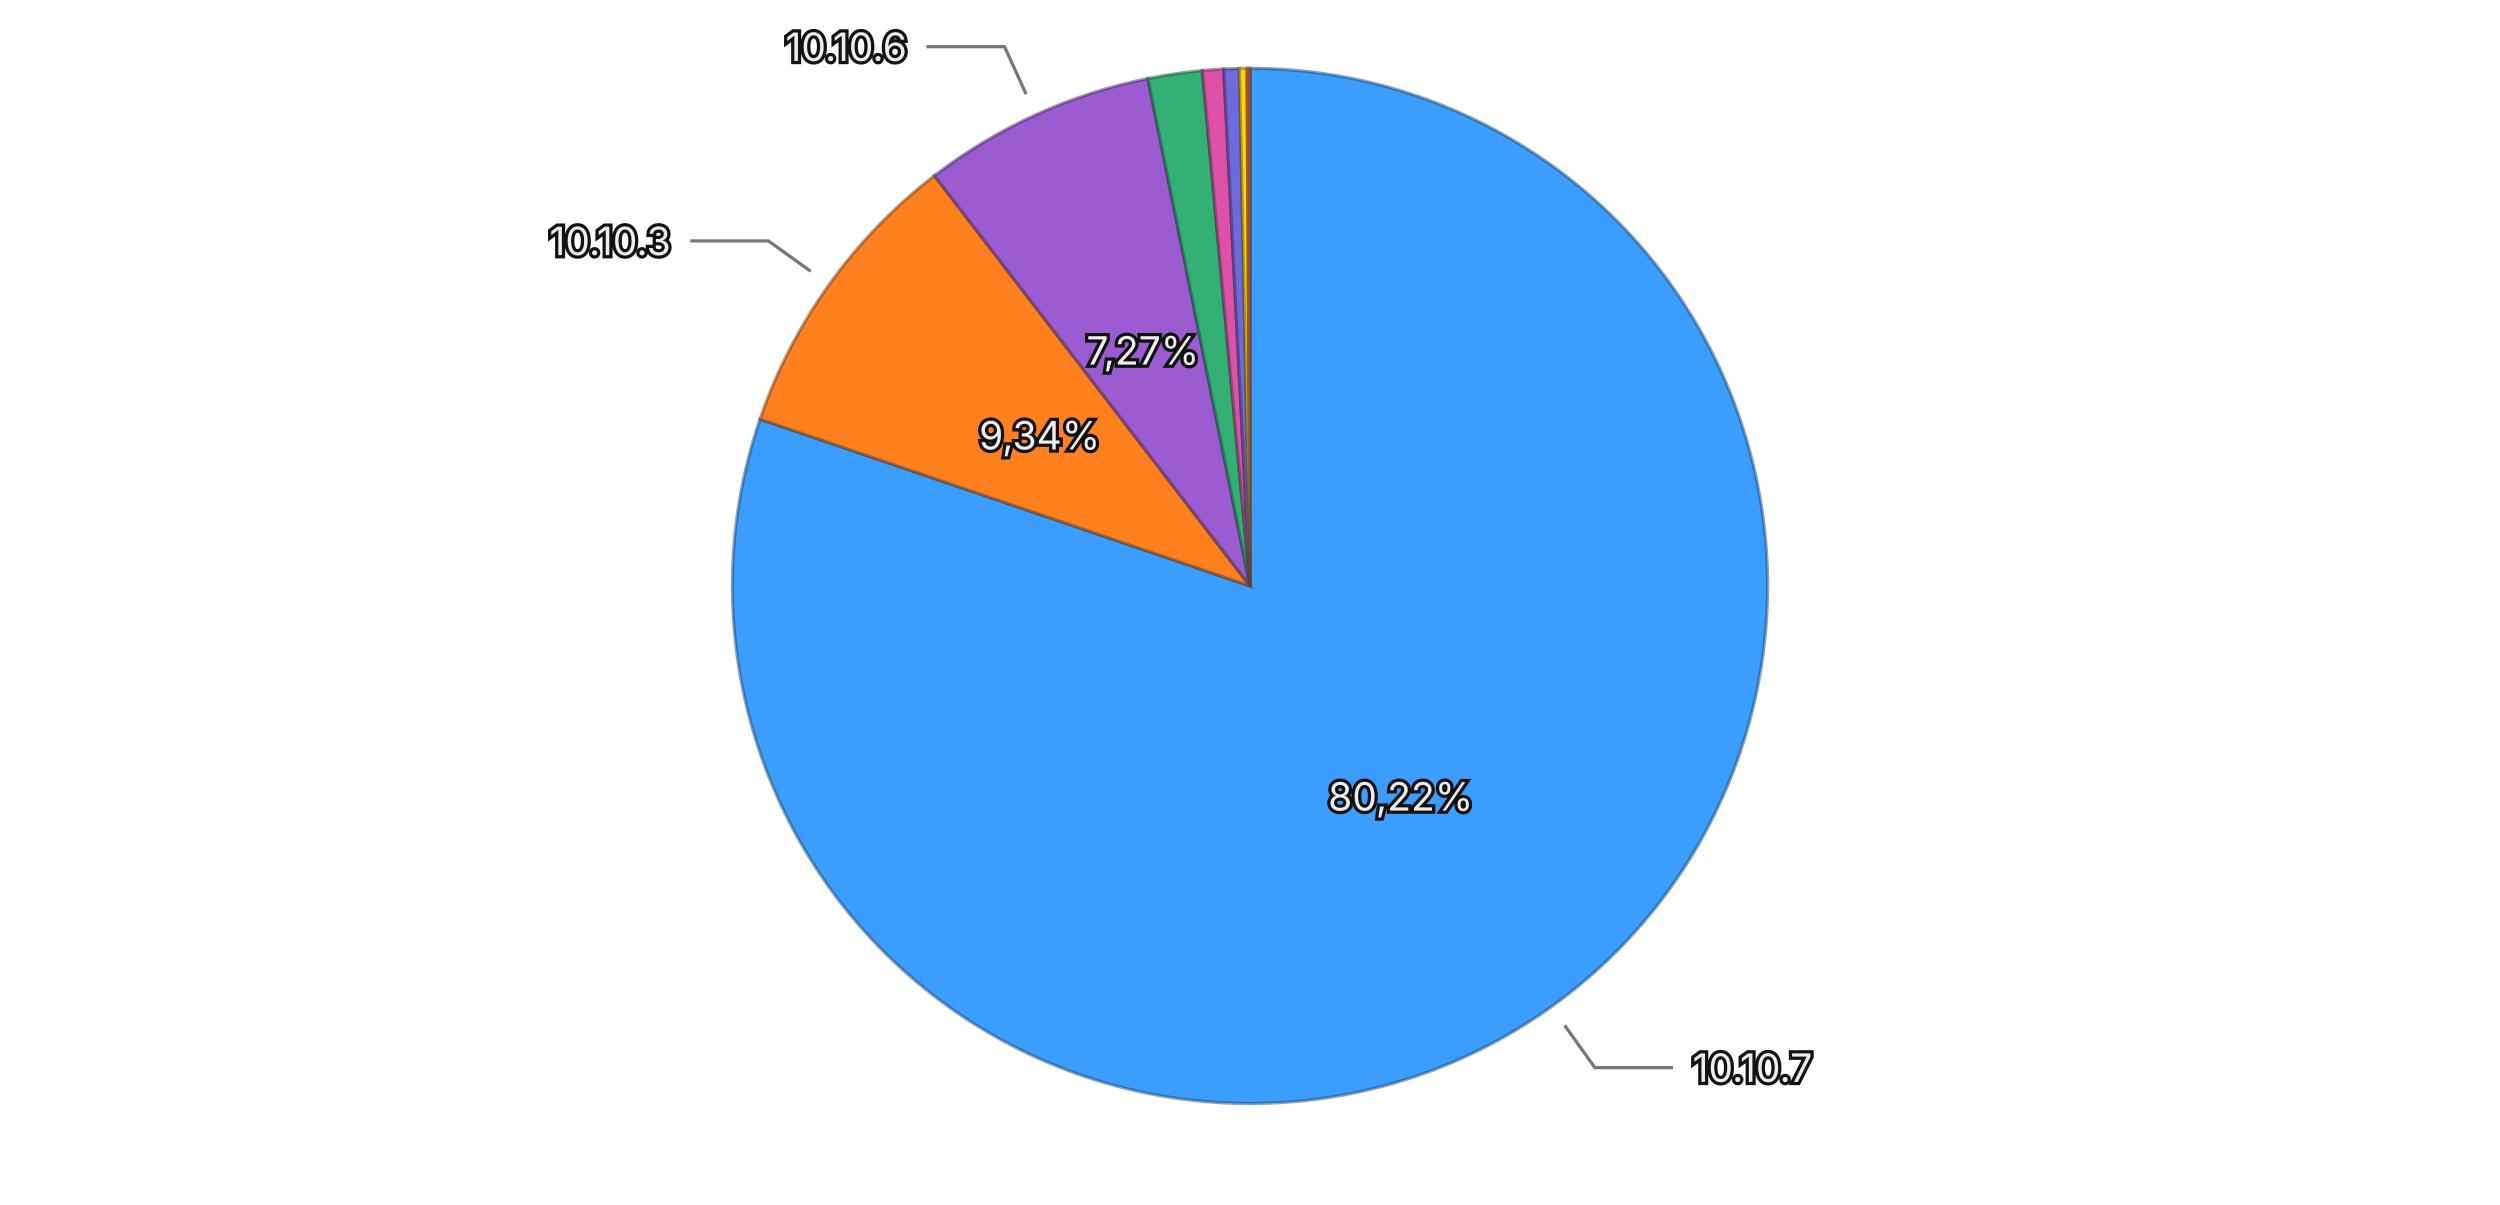
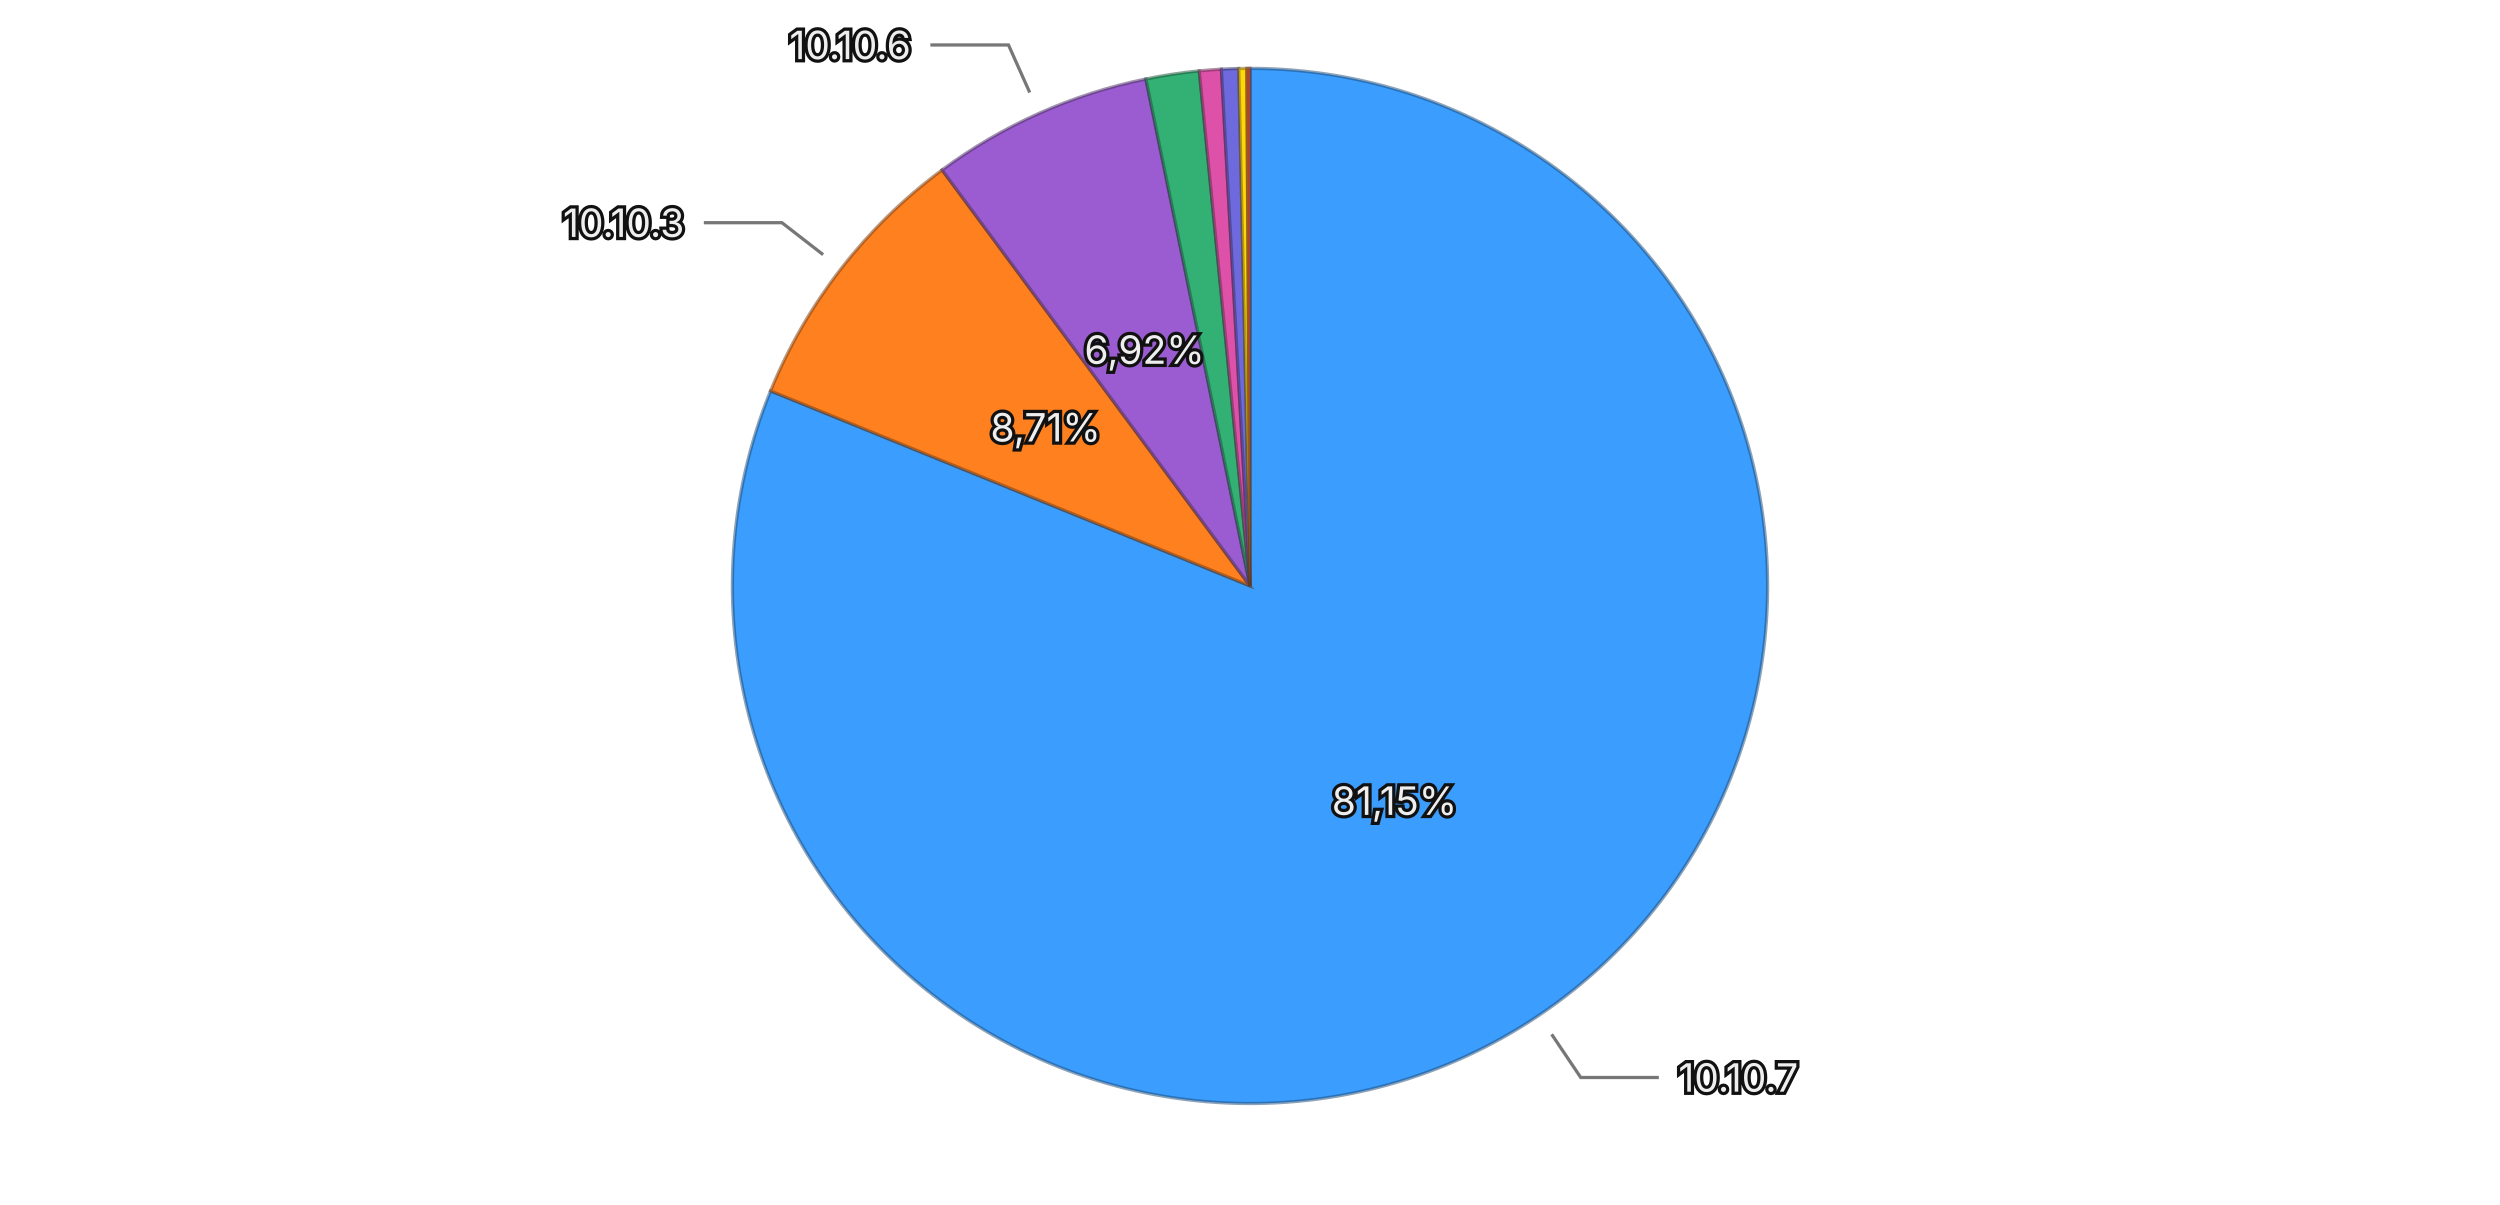
<svg xmlns="http://www.w3.org/2000/svg" viewBox="0 0 768 370">
  <rect width="768" height="370" fill="transparent" />
  <g>
-     <path d="M384,180 L384.000,21.000 A159,159 0 1,1 233.482,128.763 Z" fill="#3b9eff" stroke="rgba(26, 71, 114, 0.5)" stroke-width="1" />
-     <path d="M384,180 L233.482,128.763 A159,159 0 0,1 287.058,53.971 Z" fill="#ff801f" stroke="rgba(114, 57, 13, 0.5)" stroke-width="1" />
-     <path d="M384,180 L287.058,53.971 A159,159 0 0,1 352.623,24.127 Z" fill="#9a5cd0" stroke="rgba(69, 41, 93, 0.5)" stroke-width="1" />
-     <path d="M384,180 L352.623,24.127 A159,159 0 0,1 369.354,21.676 Z" fill="#33b074" stroke="rgba(22, 79, 52, 0.5)" stroke-width="1" />
-     <path d="M384,180 L369.354,21.676 A159,159 0 0,1 375.920,21.205 Z" fill="#de51a8" stroke="rgba(99, 36, 75, 0.5)" stroke-width="1" />
-     <path d="M384,180 L375.920,21.205 A159,159 0 0,1 380.750,21.033 Z" fill="#6e6ade" stroke="rgba(49, 47, 99, 0.5)" stroke-width="1" />
-     <path d="M384,180 L380.750,21.033 A159,159 0 0,1 383.083,21.003 Z" fill="#ffd60a" stroke="rgba(114, 96, 4, 0.5)" stroke-width="1" />
-     <path d="M384,180 L383.083,21.003 A159,159 0 0,1 384.000,21.000 Z" fill="#ec6142" stroke="rgba(106, 43, 29, 0.5)" stroke-width="1" />
-     <text x="430.279" y="244.641" text-anchor="middle" dominant-baseline="central" font-family="system-ui, -apple-system, sans-serif" font-size="12" fill="#eeeeee" stroke="#111111" stroke-width="2" paint-order="stroke">80,22%</text>
-     <text x="319.371" y="133.704" text-anchor="middle" dominant-baseline="central" font-family="system-ui, -apple-system, sans-serif" font-size="12" fill="#eeeeee" stroke="#111111" stroke-width="2" paint-order="stroke">9,34%</text>
-     <text x="351.064" y="107.643" text-anchor="middle" dominant-baseline="central" font-family="system-ui, -apple-system, sans-serif" font-size="12" fill="#eeeeee" stroke="#111111" stroke-width="2" paint-order="stroke">7,27%</text>
+     <path d="M384,180 L384.000,21.000 A159,159 0 1,1 236.717,120.094 Z" fill="#3b9eff" stroke="rgba(26, 71, 114, 0.5)" stroke-width="1" />
+     <path d="M384,180 L236.717,120.094 A159,159 0 0,1 289.402,52.202 Z" fill="#ff801f" stroke="rgba(114, 57, 13, 0.5)" stroke-width="1" />
+     <path d="M384,180 L289.402,52.202 A159,159 0 0,1 352.009,24.252 Z" fill="#9a5cd0" stroke="rgba(69, 41, 93, 0.5)" stroke-width="1" />
+     <path d="M384,180 L352.009,24.252 A159,159 0 0,1 368.413,21.766 Z" fill="#33b074" stroke="rgba(22, 79, 52, 0.5)" stroke-width="1" />
+     <path d="M384,180 L368.413,21.766 A159,159 0 0,1 375.212,21.243 Z" fill="#de51a8" stroke="rgba(99, 36, 75, 0.5)" stroke-width="1" />
+     <path d="M384,180 L375.212,21.243 A159,159 0 0,1 380.549,21.037 Z" fill="#6e6ade" stroke="rgba(49, 47, 99, 0.5)" stroke-width="1" />
+     <path d="M384,180 L380.549,21.037 A159,159 0 0,1 383.014,21.003 Z" fill="#ffd60a" stroke="rgba(114, 96, 4, 0.5)" stroke-width="1" />
+     <path d="M384,180 L383.014,21.003 A159,159 0 0,1 384.000,21.000 Z" fill="#ec6142" stroke="rgba(106, 43, 29, 0.5)" stroke-width="1" />
+     <text x="428.379" y="245.960" text-anchor="middle" dominant-baseline="central" font-family="system-ui, -apple-system, sans-serif" font-size="12" fill="#eeeeee" stroke="#111111" stroke-width="2" paint-order="stroke">81,15%</text>
+     <text x="321.193" y="131.261" text-anchor="middle" dominant-baseline="central" font-family="system-ui, -apple-system, sans-serif" font-size="12" fill="#eeeeee" stroke="#111111" stroke-width="2" paint-order="stroke">8,71%</text>
+     <text x="351.591" y="107.406" text-anchor="middle" dominant-baseline="central" font-family="system-ui, -apple-system, sans-serif" font-size="12" fill="#eeeeee" stroke="#111111" stroke-width="2" paint-order="stroke">6,92%</text>
    <g opacity="1">
-       <path fill="none" stroke="#777777" stroke-width="1" d="M480.634,314.974L489.948,327.983L513.948,327.983" />
-       <text x="519.948" y="327.983" text-anchor="start" dominant-baseline="central" font-family="system-ui, -apple-system, sans-serif" font-size="12" fill="#eeeeee" stroke="#111111" stroke-width="2" paint-order="stroke">10.10.7</text>
+       <path fill="none" stroke="#777777" stroke-width="1" d="M476.666,317.728L485.597,331.003L509.597,331.003" />
+       <text x="515.597" y="331.003" text-anchor="start" dominant-baseline="central" font-family="system-ui, -apple-system, sans-serif" font-size="12" fill="#eeeeee" stroke="#111111" stroke-width="2" paint-order="stroke">10.10.7</text>
    </g>
    <g opacity="1">
-       <path fill="none" stroke="#777777" stroke-width="1" d="M249.052,83.331L236.045,74.013L212.045,74.013" />
-       <text x="206.045" y="74.013" text-anchor="end" dominant-baseline="central" font-family="system-ui, -apple-system, sans-serif" font-size="12" fill="#eeeeee" stroke="#111111" stroke-width="2" paint-order="stroke">10.10.3</text>
+       <path fill="none" stroke="#777777" stroke-width="1" d="M252.856,78.230L240.215,68.420L216.215,68.420" />
+       <text x="210.215" y="68.420" text-anchor="end" dominant-baseline="central" font-family="system-ui, -apple-system, sans-serif" font-size="12" fill="#eeeeee" stroke="#111111" stroke-width="2" paint-order="stroke">10.10.3</text>
    </g>
    <g opacity="1">
-       <path fill="none" stroke="#777777" stroke-width="1" d="M315.228,28.916L308.600,14.353L284.600,14.353" />
-       <text x="278.600" y="14.353" text-anchor="end" dominant-baseline="central" font-family="system-ui, -apple-system, sans-serif" font-size="12" fill="#eeeeee" stroke="#111111" stroke-width="2" paint-order="stroke">10.10.6</text>
+       <path fill="none" stroke="#777777" stroke-width="1" d="M316.328,28.420L309.805,13.810L285.805,13.810" />
+       <text x="279.805" y="13.810" text-anchor="end" dominant-baseline="central" font-family="system-ui, -apple-system, sans-serif" font-size="12" fill="#eeeeee" stroke="#111111" stroke-width="2" paint-order="stroke">10.10.6</text>
    </g>
  </g>
</svg>
